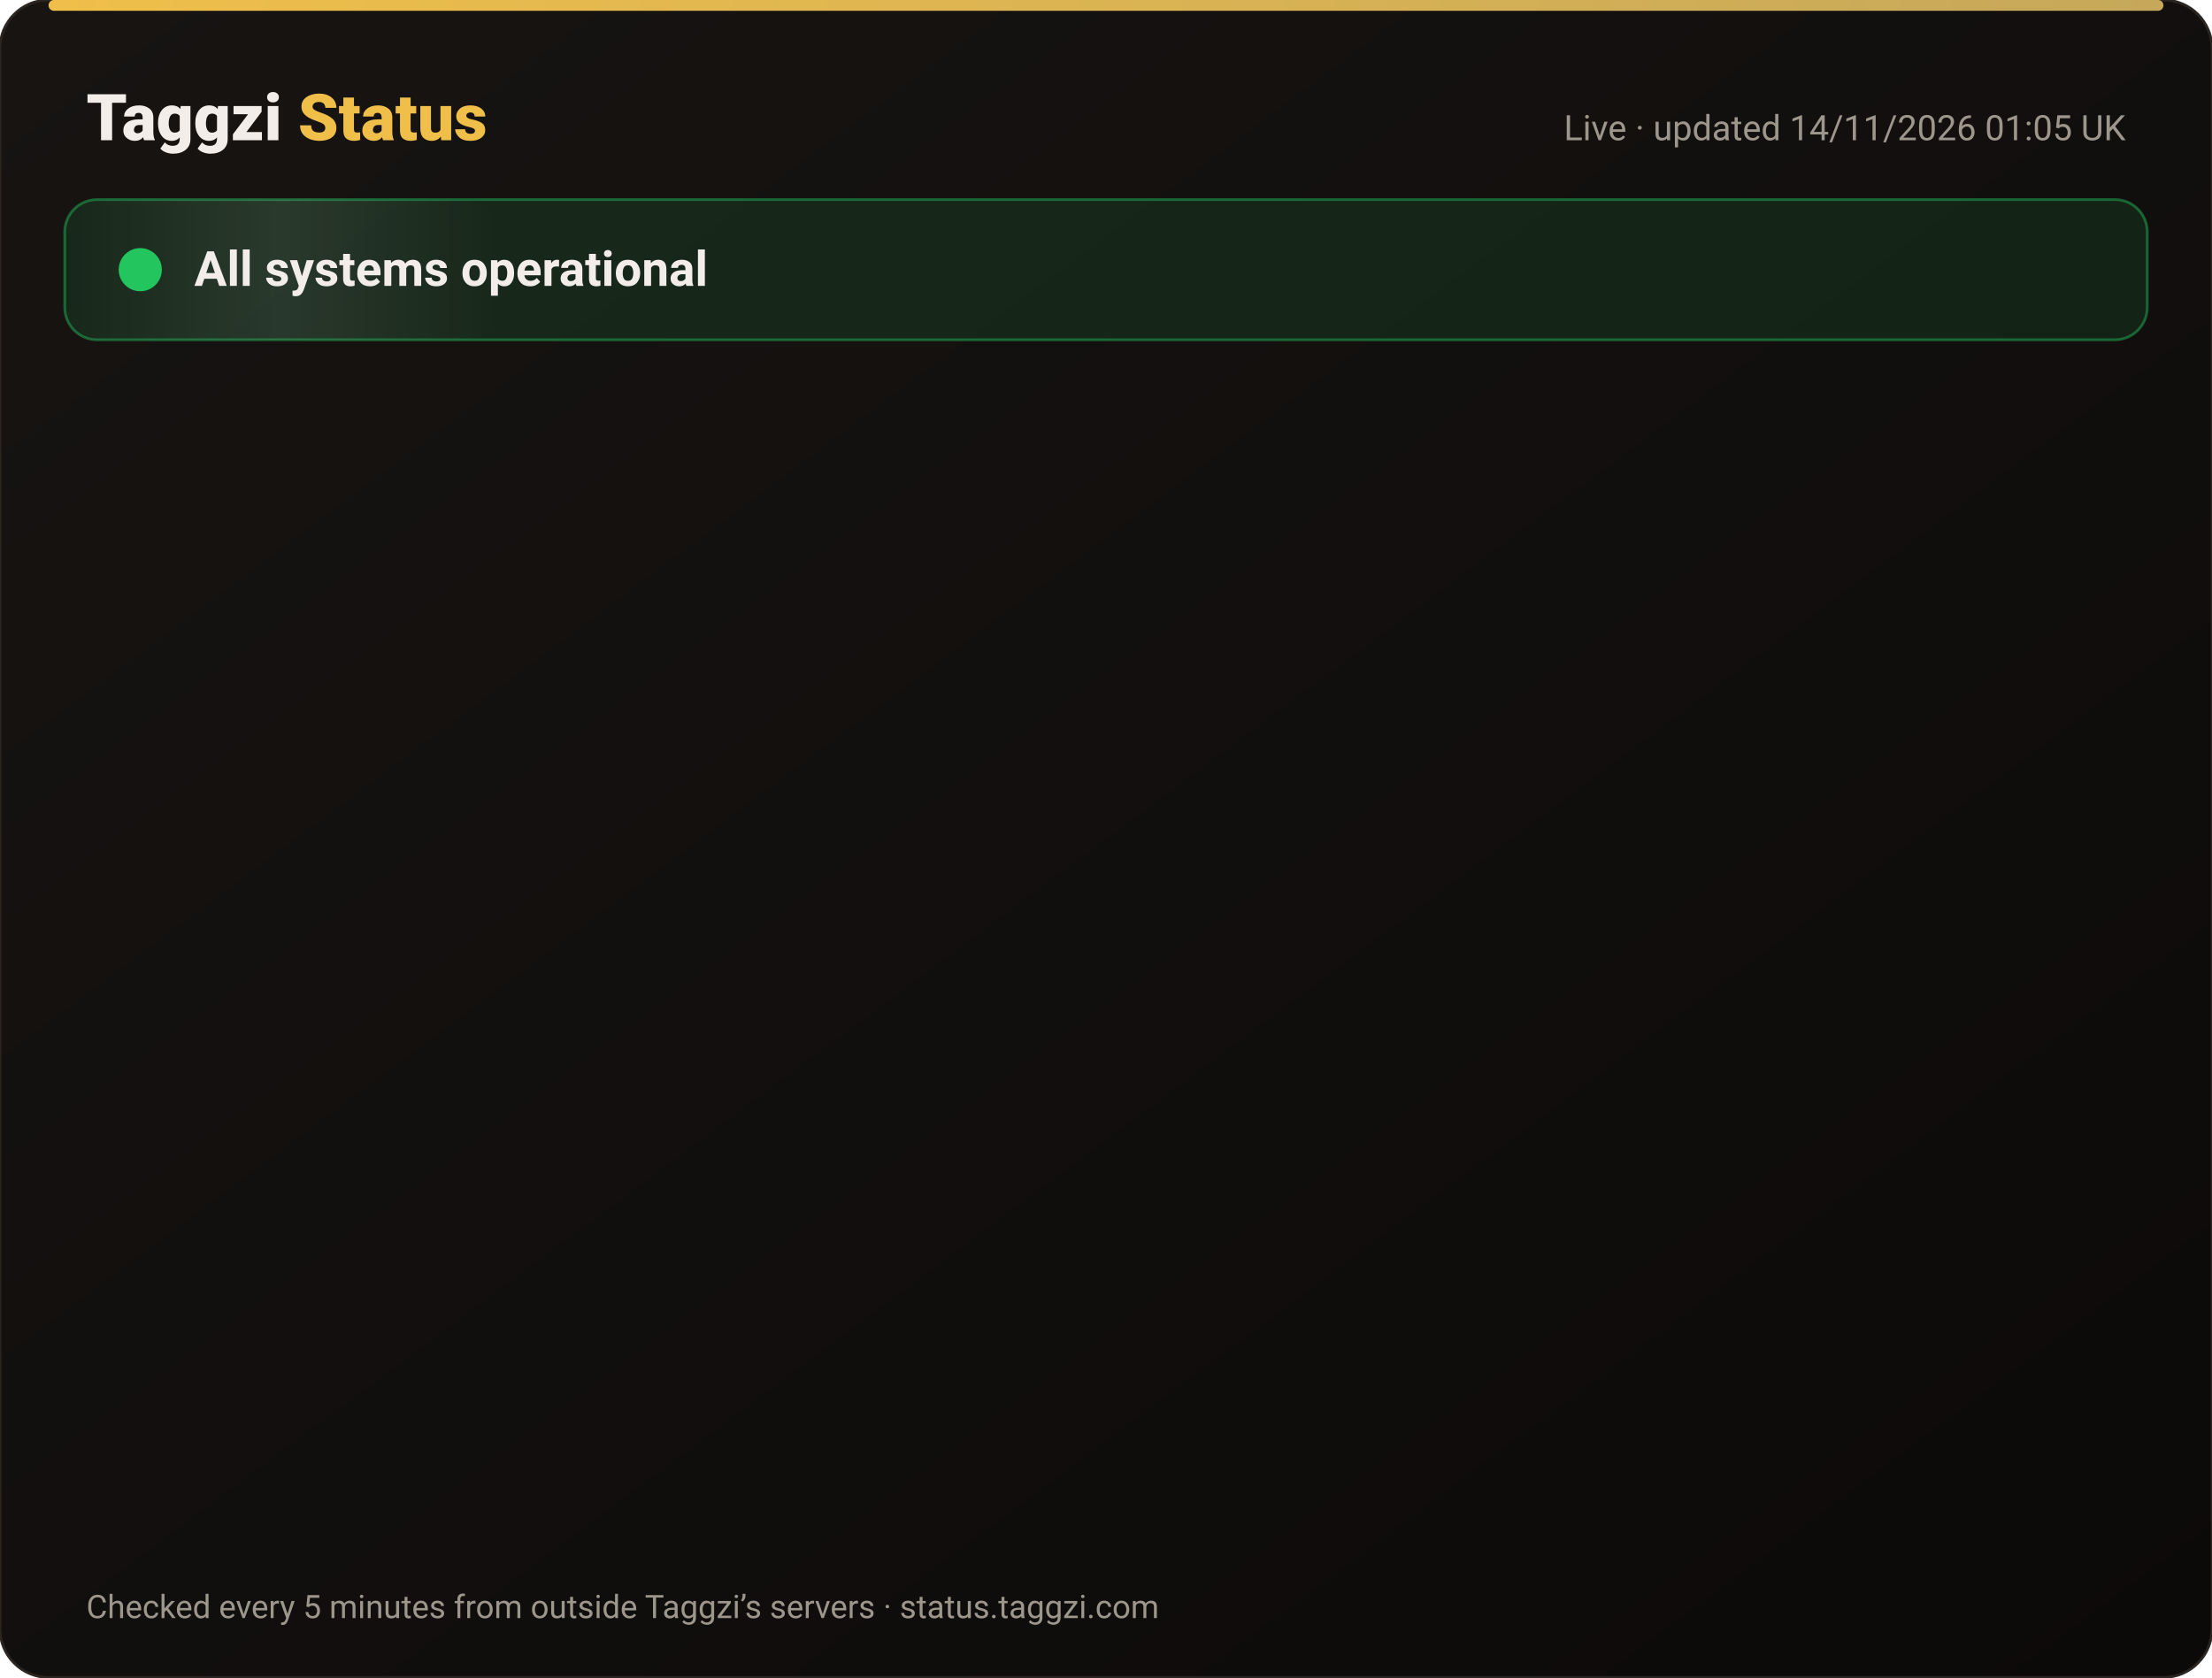
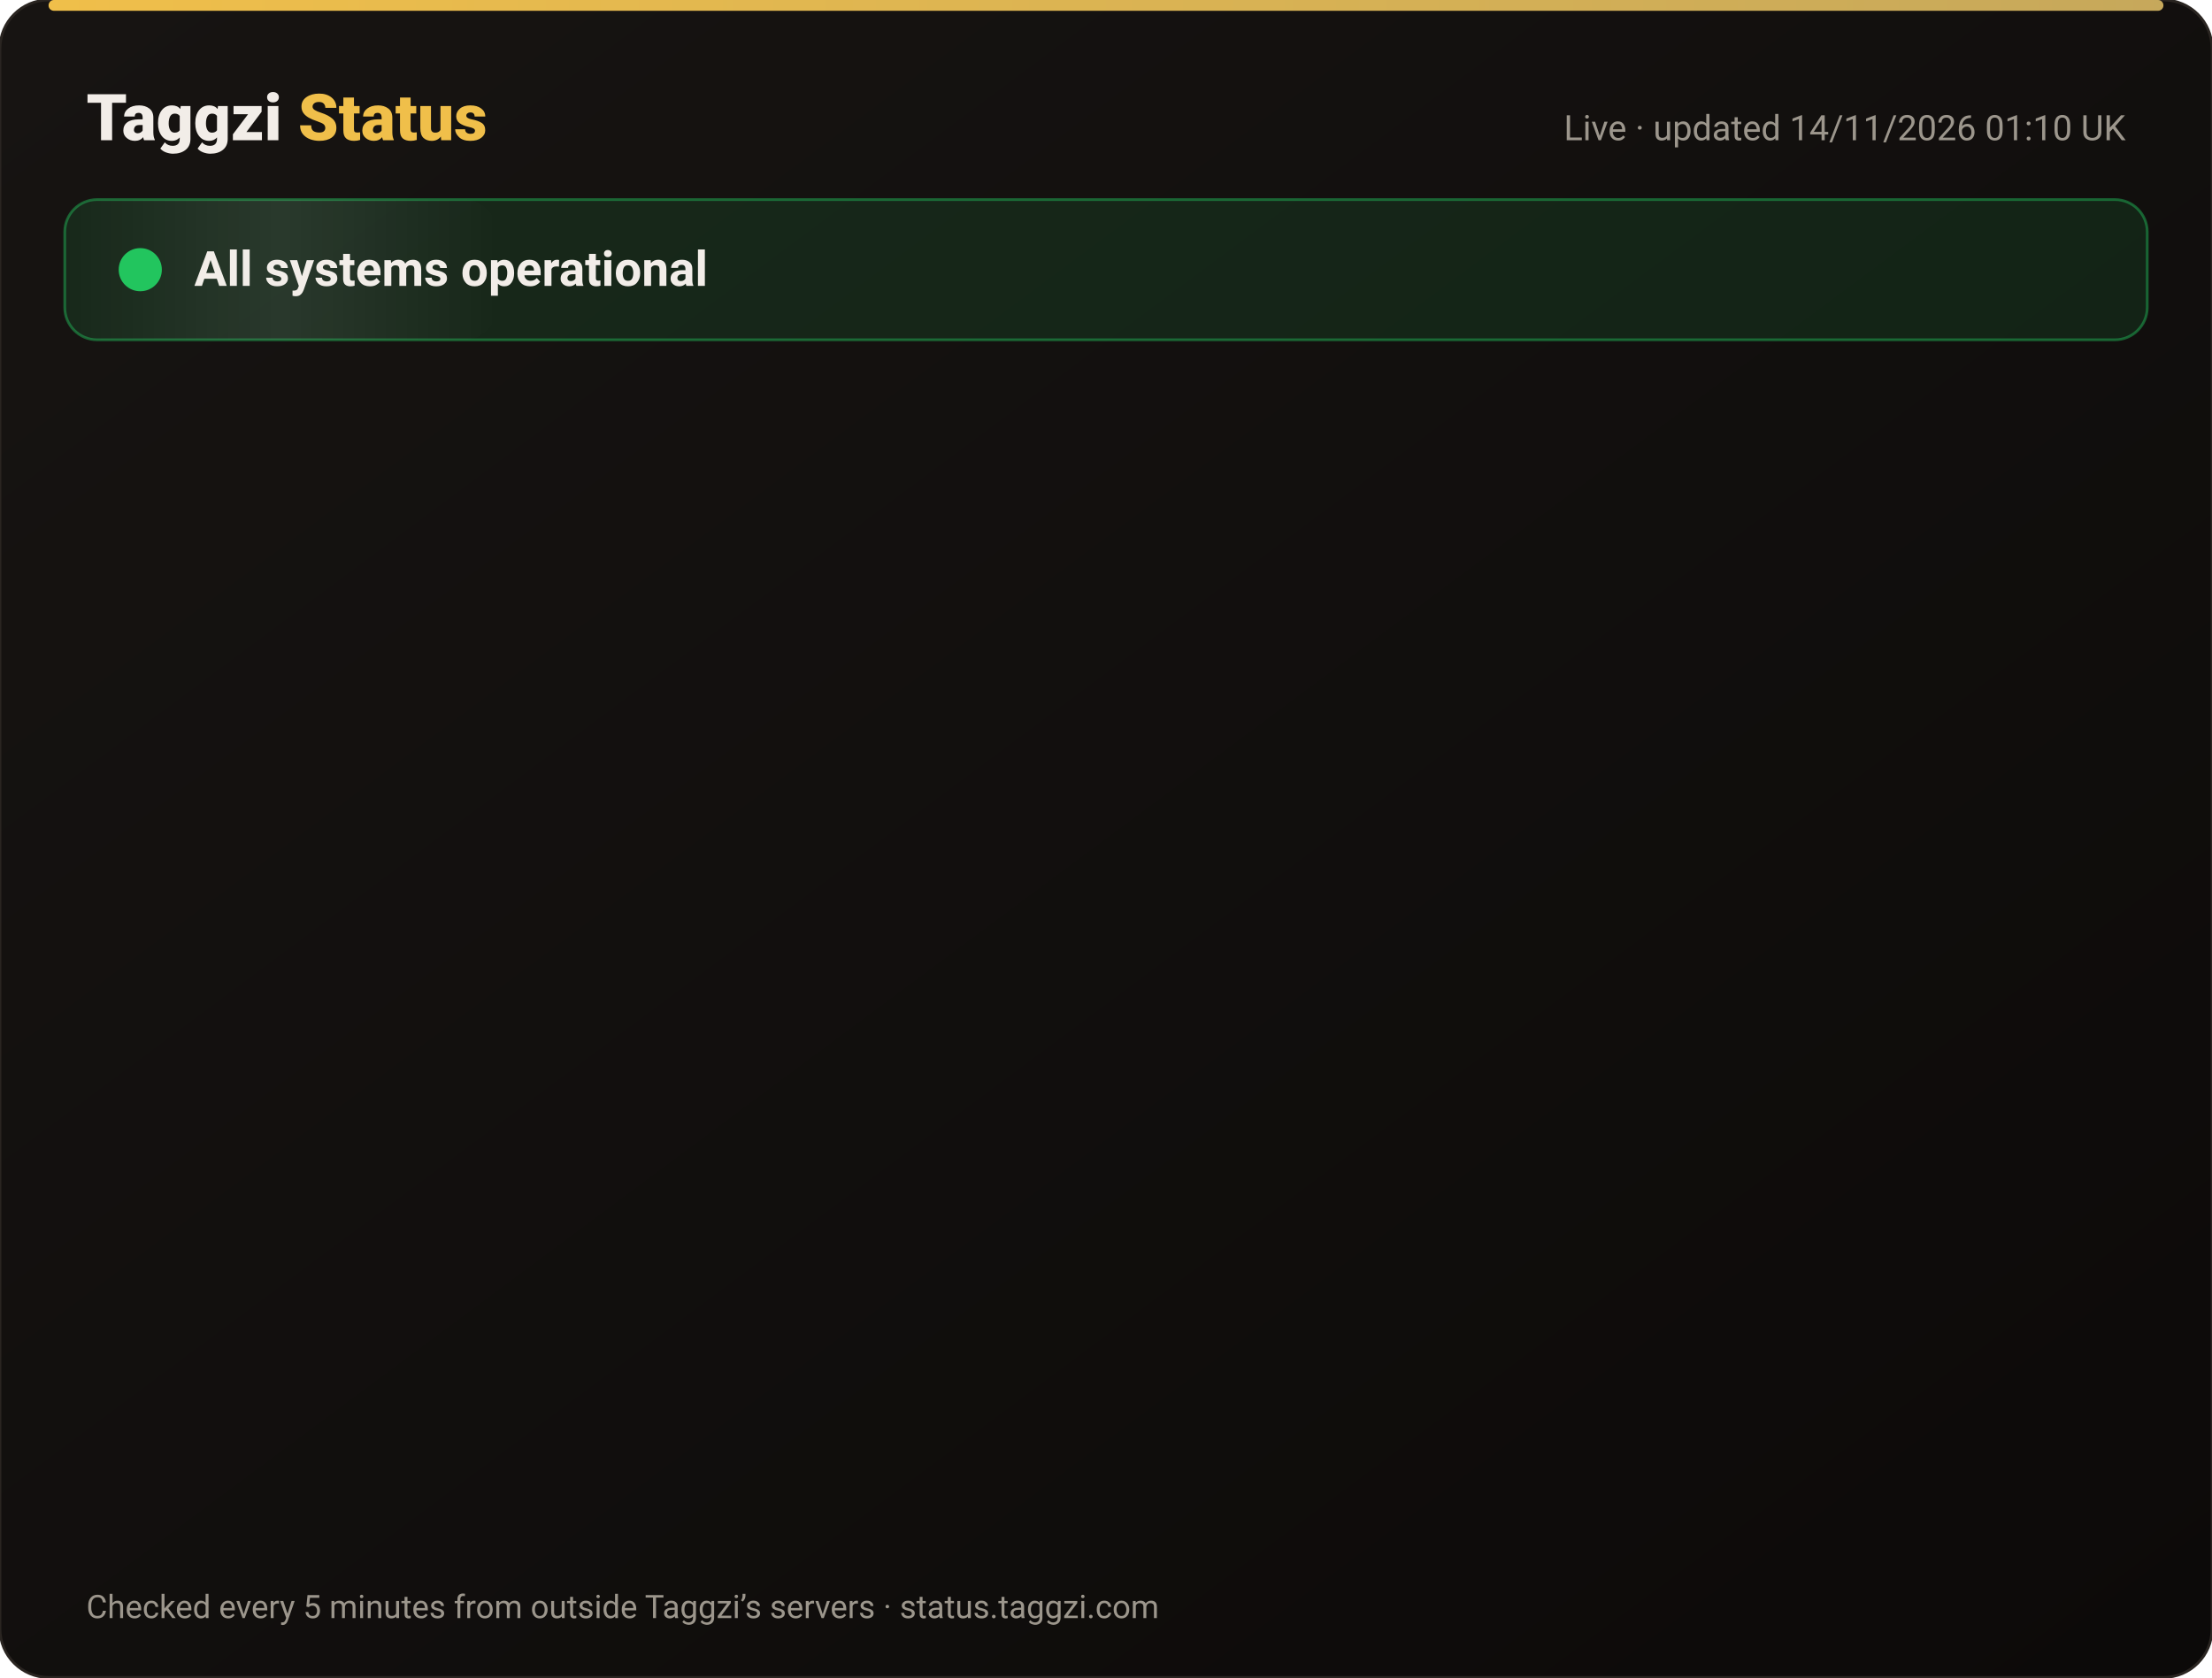
<svg xmlns="http://www.w3.org/2000/svg" width="820" height="622" viewBox="0 0 820 622" font-family="-apple-system,Segoe UI,Roboto,Helvetica,Arial,sans-serif">
  <defs>
    <linearGradient id="bg" x1="0" y1="0" x2="1" y2="1">
      <stop offset="0" stop-color="#171412" />
      <stop offset="1" stop-color="#0C0A09" />
    </linearGradient>
    <linearGradient id="gold" x1="0" x2="1">
      <stop offset="0" stop-color="#F0BF4A" />
      <stop offset="1" stop-color="#c6a85b" />
    </linearGradient>
    <linearGradient id="shine" x1="0" x2="1">
      <stop offset="0" stop-color="#fff" stop-opacity="0" />
      <stop offset=".5" stop-color="#fff" stop-opacity=".08" />
      <stop offset="1" stop-color="#fff" stop-opacity="0" />
    </linearGradient>
  </defs>
  <rect width="820" height="622" rx="18" fill="url(#bg)" stroke="#2a2521" />
  <rect x="18" y="0" width="784" height="4" rx="2" fill="url(#gold)" />
  <text x="32" y="52" font-size="24" font-weight="800" fill="#F2EDE8">Taggzi <tspan fill="#F0BF4A">Status</tspan>
  </text>
-   <text x="788" y="52" font-size="13" fill="#9C968C" text-anchor="end">Live · updated 14/11/2026 01:05 UK</text>
+   <text x="788" y="52" font-size="13" fill="#9C968C" text-anchor="end">Live · updated 14/11/2026 01:10 UK</text>
  <rect x="24" y="74" width="772" height="52" rx="12" fill="#22c55e" fill-opacity=".12" stroke="#22c55e" stroke-opacity=".45" />
  <rect x="24" y="74" width="160" height="52" rx="12" fill="url(#shine)">
    <animate attributeName="x" from="-160" to="820" dur="4s" repeatCount="indefinite" />
  </rect>
  <circle cx="52" cy="100" r="7" fill="#22c55e" />
  <circle cx="52" cy="100" r="7" fill="none" stroke="#22c55e" stroke-width="2">
    <animate attributeName="r" values="7;15;7" dur="2s" repeatCount="indefinite" />
    <animate attributeName="opacity" values=".9;0;.9" dur="2s" repeatCount="indefinite" />
  </circle>
  <text x="72" y="106" font-size="18" font-weight="700" fill="#F2EDE8">All systems operational</text>
  <g opacity="0">
    <animate attributeName="opacity" from="0" to="1" begin="0.00s" dur=".6s" fill="freeze" />
    <line x1="32" y1="188" x2="788" y2="188" stroke="#2a2521" />
    <circle cx="44" cy="166" r="6" fill="#22c55e">
      <animate attributeName="opacity" values="1;.45;1" dur="2.4s" begin="0.00s" repeatCount="indefinite" />
    </circle>
    <text x="62" y="171" font-size="15" font-weight="650" fill="#F2EDE8">Website</text>
    <text x="630" y="171" font-size="13" fill="#9C968C" text-anchor="end">99.97% uptime</text>
    <rect x="648" y="154" width="140" height="24" rx="12" fill="#22c55e" fill-opacity=".14" stroke="#22c55e" stroke-opacity=".5" />
    <text x="718" y="171" font-size="12" font-weight="700" fill="#22c55e" text-anchor="middle">Operational</text>
  </g>
  <g opacity="0">
    <animate attributeName="opacity" from="0" to="1" begin="0.15s" dur=".6s" fill="freeze" />
    <line x1="32" y1="234" x2="788" y2="234" stroke="#2a2521" />
    <circle cx="44" cy="212" r="6" fill="#22c55e">
      <animate attributeName="opacity" values="1;.45;1" dur="2.4s" begin="0.15s" repeatCount="indefinite" />
    </circle>
    <text x="62" y="217" font-size="15" font-weight="650" fill="#F2EDE8">Tag scans</text>
    <text x="630" y="217" font-size="13" fill="#9C968C" text-anchor="end">99.97% uptime</text>
    <rect x="648" y="200" width="140" height="24" rx="12" fill="#22c55e" fill-opacity=".14" stroke="#22c55e" stroke-opacity=".5" />
    <text x="718" y="217" font-size="12" font-weight="700" fill="#22c55e" text-anchor="middle">Operational</text>
  </g>
  <g opacity="0">
    <animate attributeName="opacity" from="0" to="1" begin="0.30s" dur=".6s" fill="freeze" />
    <line x1="32" y1="280" x2="788" y2="280" stroke="#2a2521" />
    <circle cx="44" cy="258" r="6" fill="#22c55e">
      <animate attributeName="opacity" values="1;.45;1" dur="2.4s" begin="0.30s" repeatCount="indefinite" />
    </circle>
    <text x="62" y="263" font-size="15" font-weight="650" fill="#F2EDE8">Manual tag lookup</text>
    <text x="630" y="263" font-size="13" fill="#9C968C" text-anchor="end">99.97% uptime</text>
    <rect x="648" y="246" width="140" height="24" rx="12" fill="#22c55e" fill-opacity=".14" stroke="#22c55e" stroke-opacity=".5" />
    <text x="718" y="263" font-size="12" font-weight="700" fill="#22c55e" text-anchor="middle">Operational</text>
  </g>
  <g opacity="0">
    <animate attributeName="opacity" from="0" to="1" begin="0.45s" dur=".6s" fill="freeze" />
    <line x1="32" y1="326" x2="788" y2="326" stroke="#2a2521" />
    <circle cx="44" cy="304" r="6" fill="#22c55e">
      <animate attributeName="opacity" values="1;.45;1" dur="2.4s" begin="0.45s" repeatCount="indefinite" />
    </circle>
    <text x="62" y="309" font-size="15" font-weight="650" fill="#F2EDE8">App &amp; login</text>
    <text x="630" y="309" font-size="13" fill="#9C968C" text-anchor="end">99.97% uptime</text>
    <rect x="648" y="292" width="140" height="24" rx="12" fill="#22c55e" fill-opacity=".14" stroke="#22c55e" stroke-opacity=".5" />
    <text x="718" y="309" font-size="12" font-weight="700" fill="#22c55e" text-anchor="middle">Operational</text>
  </g>
  <g opacity="0">
    <animate attributeName="opacity" from="0" to="1" begin="0.60s" dur=".6s" fill="freeze" />
    <line x1="32" y1="372" x2="788" y2="372" stroke="#2a2521" />
    <circle cx="44" cy="350" r="6" fill="#22c55e">
      <animate attributeName="opacity" values="1;.45;1" dur="2.4s" begin="0.60s" repeatCount="indefinite" />
    </circle>
    <text x="62" y="355" font-size="15" font-weight="650" fill="#F2EDE8">Community alerts</text>
    <text x="630" y="355" font-size="13" fill="#9C968C" text-anchor="end">99.97% uptime</text>
    <rect x="648" y="338" width="140" height="24" rx="12" fill="#22c55e" fill-opacity=".14" stroke="#22c55e" stroke-opacity=".5" />
    <text x="718" y="355" font-size="12" font-weight="700" fill="#22c55e" text-anchor="middle">Operational</text>
  </g>
  <g opacity="0">
    <animate attributeName="opacity" from="0" to="1" begin="0.75s" dur=".6s" fill="freeze" />
    <line x1="32" y1="418" x2="788" y2="418" stroke="#2a2521" />
    <circle cx="44" cy="396" r="6" fill="#22c55e">
      <animate attributeName="opacity" values="1;.45;1" dur="2.4s" begin="0.75s" repeatCount="indefinite" />
    </circle>
    <text x="62" y="401" font-size="15" font-weight="650" fill="#F2EDE8">Private calling</text>
    <text x="630" y="401" font-size="13" fill="#9C968C" text-anchor="end">99.97% uptime</text>
    <rect x="648" y="384" width="140" height="24" rx="12" fill="#22c55e" fill-opacity=".14" stroke="#22c55e" stroke-opacity=".5" />
    <text x="718" y="401" font-size="12" font-weight="700" fill="#22c55e" text-anchor="middle">Operational</text>
  </g>
  <g opacity="0">
    <animate attributeName="opacity" from="0" to="1" begin="0.90s" dur=".6s" fill="freeze" />
    <line x1="32" y1="464" x2="788" y2="464" stroke="#2a2521" />
    <circle cx="44" cy="442" r="6" fill="#22c55e">
      <animate attributeName="opacity" values="1;.45;1" dur="2.4s" begin="0.90s" repeatCount="indefinite" />
    </circle>
    <text x="62" y="447" font-size="15" font-weight="650" fill="#F2EDE8">Payments</text>
    <text x="630" y="447" font-size="13" fill="#9C968C" text-anchor="end">99.96% uptime</text>
    <rect x="648" y="430" width="140" height="24" rx="12" fill="#22c55e" fill-opacity=".14" stroke="#22c55e" stroke-opacity=".5" />
    <text x="718" y="447" font-size="12" font-weight="700" fill="#22c55e" text-anchor="middle">Operational</text>
  </g>
  <g opacity="0">
    <animate attributeName="opacity" from="0" to="1" begin="1.05s" dur=".6s" fill="freeze" />
    <line x1="32" y1="510" x2="788" y2="510" stroke="#2a2521" />
    <circle cx="44" cy="488" r="6" fill="#22c55e">
      <animate attributeName="opacity" values="1;.45;1" dur="2.4s" begin="1.05s" repeatCount="indefinite" />
    </circle>
    <text x="62" y="493" font-size="15" font-weight="650" fill="#F2EDE8">Email &amp; support</text>
    <text x="630" y="493" font-size="13" fill="#9C968C" text-anchor="end">99.97% uptime</text>
    <rect x="648" y="476" width="140" height="24" rx="12" fill="#22c55e" fill-opacity=".14" stroke="#22c55e" stroke-opacity=".5" />
    <text x="718" y="493" font-size="12" font-weight="700" fill="#22c55e" text-anchor="middle">Operational</text>
  </g>
  <g opacity="0">
    <animate attributeName="opacity" from="0" to="1" begin="1.20s" dur=".6s" fill="freeze" />
    <line x1="32" y1="556" x2="788" y2="556" stroke="#2a2521" />
    <circle cx="44" cy="534" r="6" fill="#22c55e">
      <animate attributeName="opacity" values="1;.45;1" dur="2.4s" begin="1.20s" repeatCount="indefinite" />
    </circle>
    <text x="62" y="539" font-size="15" font-weight="650" fill="#F2EDE8">Secure connection (SSL)</text>
    <text x="630" y="539" font-size="13" fill="#9C968C" text-anchor="end">100.00% uptime</text>
    <rect x="648" y="522" width="140" height="24" rx="12" fill="#22c55e" fill-opacity=".14" stroke="#22c55e" stroke-opacity=".5" />
    <text x="718" y="539" font-size="12" font-weight="700" fill="#22c55e" text-anchor="middle">Operational</text>
  </g>
  <text x="32" y="600" font-size="12" fill="#9C968C">Checked every 5 minutes from outside Taggzi’s servers · status.taggzi.com</text>
</svg>
